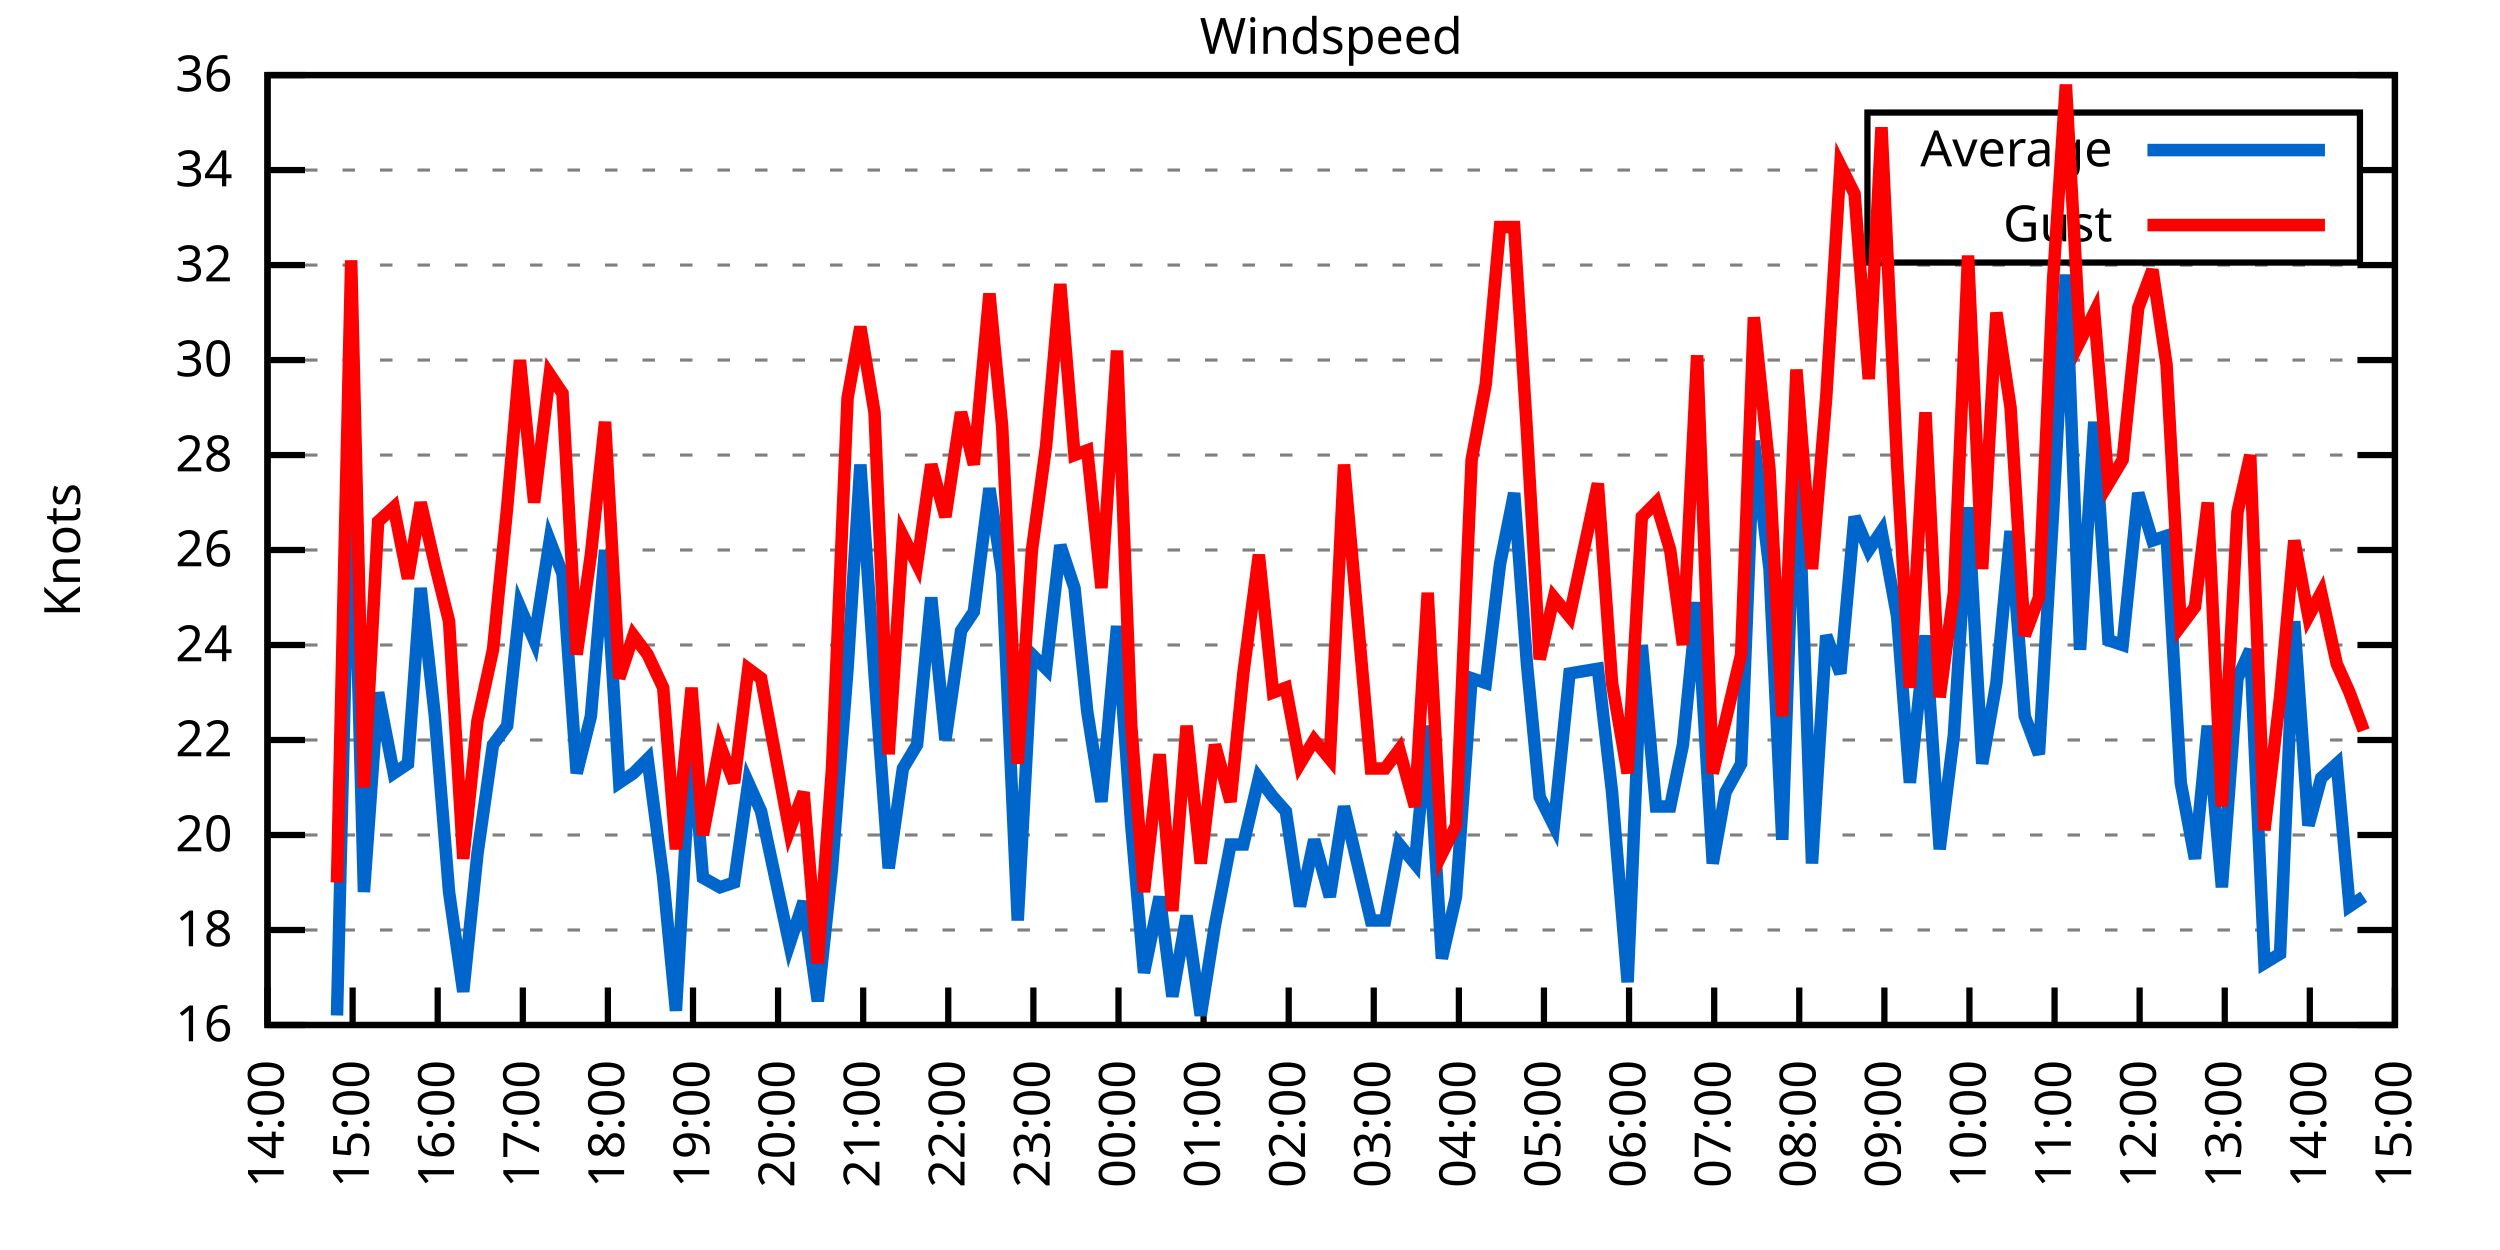
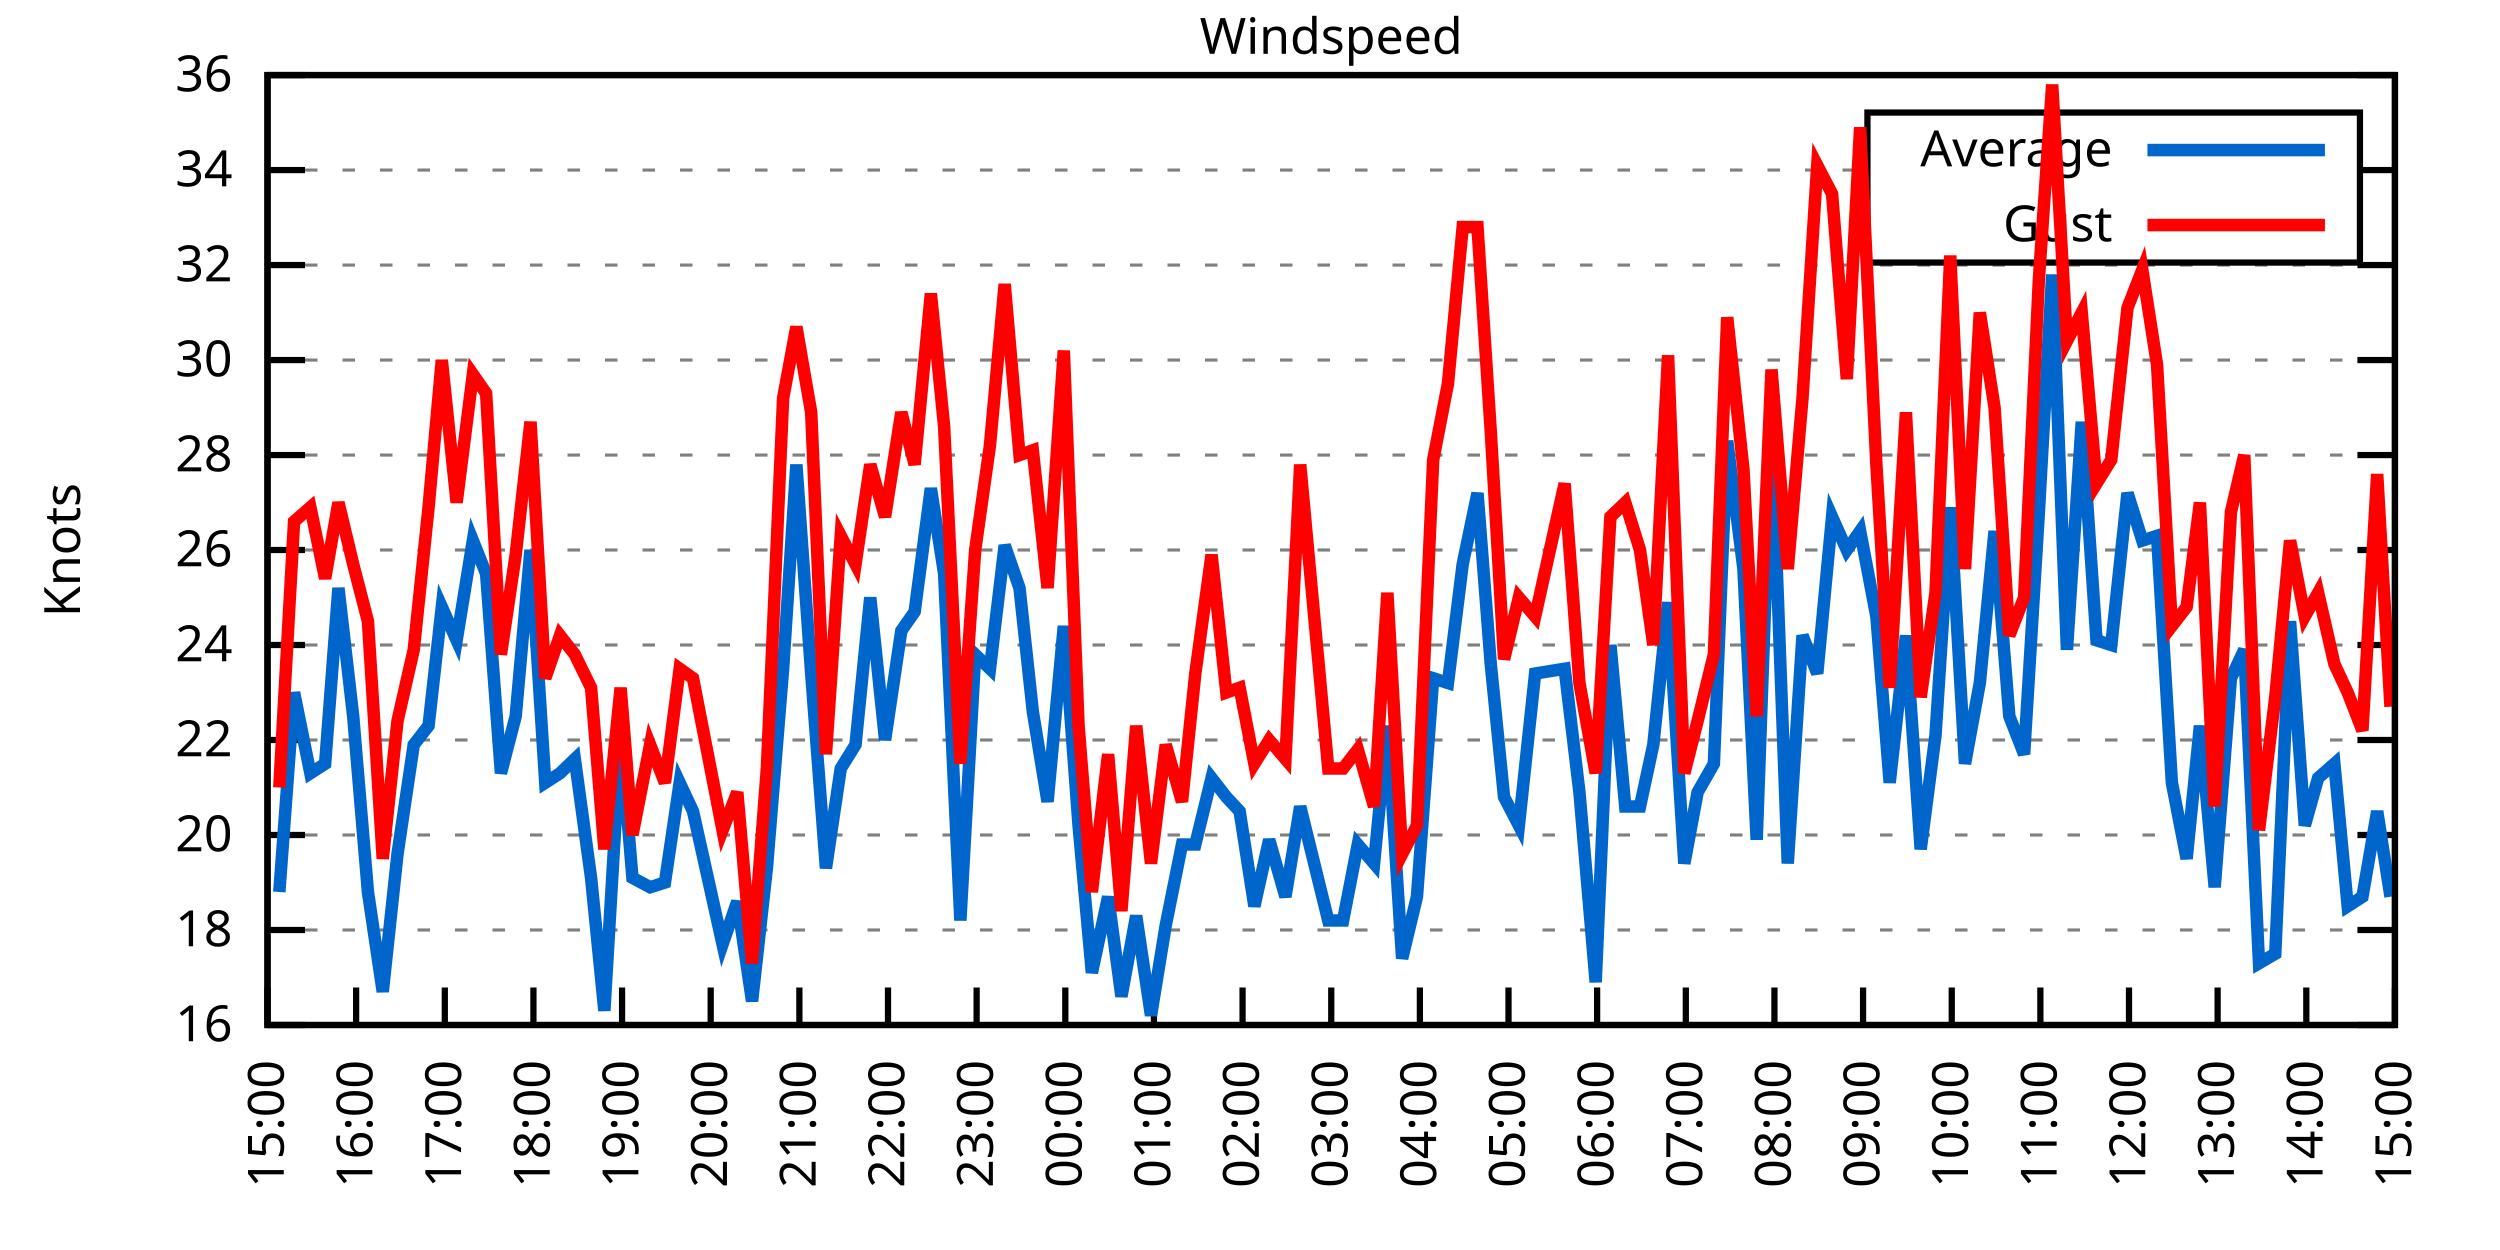
<svg xmlns="http://www.w3.org/2000/svg" xmlns:xlink="http://www.w3.org/1999/xlink" width="400" height="200" viewBox="0 0 400 200">
  <g id="gnuplot_canvas">
    <rect x="0" y="0" width="400" height="200" fill="none" />
    <defs>
      <circle id="gpDot" r="0.5" stroke-width="0.5" stroke="currentColor" />
      <path id="gpPt0" stroke-width="0.333" stroke="currentColor" d="M-1,0 h2 M0,-1 v2" />
      <path id="gpPt1" stroke-width="0.333" stroke="currentColor" d="M-1,-1 L1,1 M1,-1 L-1,1" />
      <path id="gpPt2" stroke-width="0.333" stroke="currentColor" d="M-1,0 L1,0 M0,-1 L0,1 M-1,-1 L1,1 M-1,1 L1,-1" />
      <rect id="gpPt3" stroke-width="0.333" stroke="currentColor" x="-1" y="-1" width="2" height="2" />
      <rect id="gpPt4" stroke-width="0.333" stroke="currentColor" fill="currentColor" x="-1" y="-1" width="2" height="2" />
      <circle id="gpPt5" stroke-width="0.333" stroke="currentColor" cx="0" cy="0" r="1" />
      <use xlink:href="#gpPt5" id="gpPt6" fill="currentColor" stroke="none" />
      <path id="gpPt7" stroke-width="0.333" stroke="currentColor" d="M0,-1.33 L-1.33,0.67 L1.33,0.67 z" />
      <use xlink:href="#gpPt7" id="gpPt8" fill="currentColor" stroke="none" />
      <use xlink:href="#gpPt7" id="gpPt9" stroke="currentColor" transform="rotate(180)" />
      <use xlink:href="#gpPt9" id="gpPt10" fill="currentColor" stroke="none" />
      <use xlink:href="#gpPt3" id="gpPt11" stroke="currentColor" transform="rotate(45)" />
      <use xlink:href="#gpPt11" id="gpPt12" fill="currentColor" stroke="none" />
      <path id="gpPt13" stroke-width="0.333" stroke="currentColor" d="M0,1.330 L1.265,0.411 L0.782,-1.067 L-0.782,-1.076 L-1.265,0.411 z" />
      <use xlink:href="#gpPt13" id="gpPt14" fill="currentColor" stroke="none" />
      <filter id="textbox" filterUnits="objectBoundingBox" x="0" y="0" height="1" width="1">
        <feFlood flood-color="white" flood-opacity="1" result="bgnd" />
        <feComposite in="SourceGraphic" in2="bgnd" operator="atop" />
      </filter>
      <filter id="greybox" filterUnits="objectBoundingBox" x="0" y="0" height="1" width="1">
        <feFlood flood-color="lightgrey" flood-opacity="1" result="grey" />
        <feComposite in="SourceGraphic" in2="grey" operator="atop" />
      </filter>
    </defs>
    <g fill="none" color="white" stroke="currentColor" stroke-width="1.00" stroke-linecap="butt" stroke-linejoin="miter">
</g>
    <g fill="none" color="black" stroke="currentColor" stroke-width="1.00" stroke-linecap="butt" stroke-linejoin="miter">
      <g stroke="none" shape-rendering="crispEdges">
        <polygon fill="rgb(255, 255, 255)" points="42.80,164.00 383.18,164.00 383.18,12.02 42.80,12.02 " />
      </g>
    </g>
    <g fill="none" color="black" stroke="currentColor" stroke-width="1.00" stroke-linecap="butt" stroke-linejoin="miter">
</g>
    <g fill="none" color="black" stroke="black" stroke-width="0.50" stroke-linecap="butt" stroke-linejoin="miter">
</g>
    <g fill="none" color="gray" stroke="currentColor" stroke-width="0.50" stroke-linecap="butt" stroke-linejoin="miter">
      <path stroke="gray" stroke-dasharray="2,4" class="gridline" d="M42.80,164.00 L383.19,164.00  " />
    </g>
    <g fill="none" color="gray" stroke="gray" stroke-width="1.00" stroke-linecap="butt" stroke-linejoin="miter">
</g>
    <g fill="none" color="black" stroke="currentColor" stroke-width="1.00" stroke-linecap="butt" stroke-linejoin="miter">
      <path stroke="black" d="M42.80,164.00 L48.80,164.00 M383.19,164.00 L377.19,164.00  " />
      <g transform="translate(37.20,166.60)" stroke="none" fill="black" font-family="Sans" font-size="8.00" text-anchor="end">
        <text>
          <tspan font-family="Sans"> 16</tspan>
        </text>
      </g>
    </g>
    <g fill="none" color="black" stroke="currentColor" stroke-width="1.00" stroke-linecap="butt" stroke-linejoin="miter">
</g>
    <g fill="none" color="black" stroke="black" stroke-width="0.50" stroke-linecap="butt" stroke-linejoin="miter">
</g>
    <g fill="none" color="gray" stroke="currentColor" stroke-width="0.50" stroke-linecap="butt" stroke-linejoin="miter">
      <path stroke="gray" stroke-dasharray="2,4" class="gridline" d="M42.80,148.80 L383.19,148.80  " />
    </g>
    <g fill="none" color="gray" stroke="gray" stroke-width="1.00" stroke-linecap="butt" stroke-linejoin="miter">
</g>
    <g fill="none" color="black" stroke="currentColor" stroke-width="1.00" stroke-linecap="butt" stroke-linejoin="miter">
      <path stroke="black" d="M42.80,148.80 L48.80,148.80 M383.19,148.80 L377.19,148.80  " />
      <g transform="translate(37.20,151.40)" stroke="none" fill="black" font-family="Sans" font-size="8.00" text-anchor="end">
        <text>
          <tspan font-family="Sans"> 18</tspan>
        </text>
      </g>
    </g>
    <g fill="none" color="black" stroke="currentColor" stroke-width="1.00" stroke-linecap="butt" stroke-linejoin="miter">
</g>
    <g fill="none" color="black" stroke="black" stroke-width="0.50" stroke-linecap="butt" stroke-linejoin="miter">
</g>
    <g fill="none" color="gray" stroke="currentColor" stroke-width="0.50" stroke-linecap="butt" stroke-linejoin="miter">
      <path stroke="gray" stroke-dasharray="2,4" class="gridline" d="M42.80,133.60 L383.19,133.60  " />
    </g>
    <g fill="none" color="gray" stroke="gray" stroke-width="1.00" stroke-linecap="butt" stroke-linejoin="miter">
</g>
    <g fill="none" color="black" stroke="currentColor" stroke-width="1.00" stroke-linecap="butt" stroke-linejoin="miter">
      <path stroke="black" d="M42.80,133.60 L48.80,133.60 M383.19,133.60 L377.19,133.60  " />
      <g transform="translate(37.20,136.20)" stroke="none" fill="black" font-family="Sans" font-size="8.00" text-anchor="end">
        <text>
          <tspan font-family="Sans"> 20</tspan>
        </text>
      </g>
    </g>
    <g fill="none" color="black" stroke="currentColor" stroke-width="1.00" stroke-linecap="butt" stroke-linejoin="miter">
</g>
    <g fill="none" color="black" stroke="black" stroke-width="0.50" stroke-linecap="butt" stroke-linejoin="miter">
</g>
    <g fill="none" color="gray" stroke="currentColor" stroke-width="0.50" stroke-linecap="butt" stroke-linejoin="miter">
      <path stroke="gray" stroke-dasharray="2,4" class="gridline" d="M42.80,118.40 L383.19,118.40  " />
    </g>
    <g fill="none" color="gray" stroke="gray" stroke-width="1.00" stroke-linecap="butt" stroke-linejoin="miter">
</g>
    <g fill="none" color="black" stroke="currentColor" stroke-width="1.00" stroke-linecap="butt" stroke-linejoin="miter">
      <path stroke="black" d="M42.80,118.40 L48.80,118.40 M383.19,118.40 L377.19,118.40  " />
      <g transform="translate(37.20,121.00)" stroke="none" fill="black" font-family="Sans" font-size="8.00" text-anchor="end">
        <text>
          <tspan font-family="Sans"> 22</tspan>
        </text>
      </g>
    </g>
    <g fill="none" color="black" stroke="currentColor" stroke-width="1.00" stroke-linecap="butt" stroke-linejoin="miter">
</g>
    <g fill="none" color="black" stroke="black" stroke-width="0.50" stroke-linecap="butt" stroke-linejoin="miter">
</g>
    <g fill="none" color="gray" stroke="currentColor" stroke-width="0.50" stroke-linecap="butt" stroke-linejoin="miter">
      <path stroke="gray" stroke-dasharray="2,4" class="gridline" d="M42.80,103.20 L383.19,103.20  " />
    </g>
    <g fill="none" color="gray" stroke="gray" stroke-width="1.00" stroke-linecap="butt" stroke-linejoin="miter">
</g>
    <g fill="none" color="black" stroke="currentColor" stroke-width="1.00" stroke-linecap="butt" stroke-linejoin="miter">
      <path stroke="black" d="M42.80,103.20 L48.80,103.20 M383.19,103.20 L377.19,103.20  " />
      <g transform="translate(37.20,105.80)" stroke="none" fill="black" font-family="Sans" font-size="8.00" text-anchor="end">
        <text>
          <tspan font-family="Sans"> 24</tspan>
        </text>
      </g>
    </g>
    <g fill="none" color="black" stroke="currentColor" stroke-width="1.00" stroke-linecap="butt" stroke-linejoin="miter">
</g>
    <g fill="none" color="black" stroke="black" stroke-width="0.50" stroke-linecap="butt" stroke-linejoin="miter">
</g>
    <g fill="none" color="gray" stroke="currentColor" stroke-width="0.50" stroke-linecap="butt" stroke-linejoin="miter">
      <path stroke="gray" stroke-dasharray="2,4" class="gridline" d="M42.80,88.00 L383.19,88.00  " />
    </g>
    <g fill="none" color="gray" stroke="gray" stroke-width="1.00" stroke-linecap="butt" stroke-linejoin="miter">
</g>
    <g fill="none" color="black" stroke="currentColor" stroke-width="1.00" stroke-linecap="butt" stroke-linejoin="miter">
      <path stroke="black" d="M42.80,88.00 L48.80,88.00 M383.19,88.00 L377.19,88.00  " />
      <g transform="translate(37.20,90.60)" stroke="none" fill="black" font-family="Sans" font-size="8.00" text-anchor="end">
        <text>
          <tspan font-family="Sans"> 26</tspan>
        </text>
      </g>
    </g>
    <g fill="none" color="black" stroke="currentColor" stroke-width="1.00" stroke-linecap="butt" stroke-linejoin="miter">
</g>
    <g fill="none" color="black" stroke="black" stroke-width="0.50" stroke-linecap="butt" stroke-linejoin="miter">
</g>
    <g fill="none" color="gray" stroke="currentColor" stroke-width="0.50" stroke-linecap="butt" stroke-linejoin="miter">
      <path stroke="gray" stroke-dasharray="2,4" class="gridline" d="M42.80,72.81 L383.19,72.81  " />
    </g>
    <g fill="none" color="gray" stroke="gray" stroke-width="1.00" stroke-linecap="butt" stroke-linejoin="miter">
</g>
    <g fill="none" color="black" stroke="currentColor" stroke-width="1.00" stroke-linecap="butt" stroke-linejoin="miter">
      <path stroke="black" d="M42.80,72.81 L48.80,72.81 M383.19,72.81 L377.19,72.81  " />
      <g transform="translate(37.20,75.41)" stroke="none" fill="black" font-family="Sans" font-size="8.00" text-anchor="end">
        <text>
          <tspan font-family="Sans"> 28</tspan>
        </text>
      </g>
    </g>
    <g fill="none" color="black" stroke="currentColor" stroke-width="1.00" stroke-linecap="butt" stroke-linejoin="miter">
</g>
    <g fill="none" color="black" stroke="black" stroke-width="0.50" stroke-linecap="butt" stroke-linejoin="miter">
</g>
    <g fill="none" color="gray" stroke="currentColor" stroke-width="0.50" stroke-linecap="butt" stroke-linejoin="miter">
      <path stroke="gray" stroke-dasharray="2,4" class="gridline" d="M42.80,57.61 L383.19,57.61  " />
    </g>
    <g fill="none" color="gray" stroke="gray" stroke-width="1.00" stroke-linecap="butt" stroke-linejoin="miter">
</g>
    <g fill="none" color="black" stroke="currentColor" stroke-width="1.00" stroke-linecap="butt" stroke-linejoin="miter">
      <path stroke="black" d="M42.80,57.61 L48.80,57.61 M383.19,57.61 L377.19,57.61  " />
      <g transform="translate(37.20,60.21)" stroke="none" fill="black" font-family="Sans" font-size="8.00" text-anchor="end">
        <text>
          <tspan font-family="Sans"> 30</tspan>
        </text>
      </g>
    </g>
    <g fill="none" color="black" stroke="currentColor" stroke-width="1.00" stroke-linecap="butt" stroke-linejoin="miter">
</g>
    <g fill="none" color="black" stroke="black" stroke-width="0.50" stroke-linecap="butt" stroke-linejoin="miter">
</g>
    <g fill="none" color="gray" stroke="currentColor" stroke-width="0.50" stroke-linecap="butt" stroke-linejoin="miter">
      <path stroke="gray" stroke-dasharray="2,4" class="gridline" d="M42.80,42.41 L383.19,42.41  " />
    </g>
    <g fill="none" color="gray" stroke="gray" stroke-width="1.00" stroke-linecap="butt" stroke-linejoin="miter">
</g>
    <g fill="none" color="black" stroke="currentColor" stroke-width="1.00" stroke-linecap="butt" stroke-linejoin="miter">
      <path stroke="black" d="M42.80,42.41 L48.80,42.41 M383.19,42.41 L377.19,42.41  " />
      <g transform="translate(37.20,45.01)" stroke="none" fill="black" font-family="Sans" font-size="8.00" text-anchor="end">
        <text>
          <tspan font-family="Sans"> 32</tspan>
        </text>
      </g>
    </g>
    <g fill="none" color="black" stroke="currentColor" stroke-width="1.00" stroke-linecap="butt" stroke-linejoin="miter">
</g>
    <g fill="none" color="black" stroke="black" stroke-width="0.50" stroke-linecap="butt" stroke-linejoin="miter">
</g>
    <g fill="none" color="gray" stroke="currentColor" stroke-width="0.50" stroke-linecap="butt" stroke-linejoin="miter">
      <path stroke="gray" stroke-dasharray="2,4" class="gridline" d="M42.80,27.21 L298.79,27.21 M377.59,27.21 L383.19,27.21  " />
    </g>
    <g fill="none" color="gray" stroke="gray" stroke-width="1.00" stroke-linecap="butt" stroke-linejoin="miter">
</g>
    <g fill="none" color="black" stroke="currentColor" stroke-width="1.00" stroke-linecap="butt" stroke-linejoin="miter">
      <path stroke="black" d="M42.80,27.21 L48.80,27.21 M383.19,27.21 L377.19,27.21  " />
      <g transform="translate(37.20,29.81)" stroke="none" fill="black" font-family="Sans" font-size="8.00" text-anchor="end">
        <text>
          <tspan font-family="Sans"> 34</tspan>
        </text>
      </g>
    </g>
    <g fill="none" color="black" stroke="currentColor" stroke-width="1.00" stroke-linecap="butt" stroke-linejoin="miter">
</g>
    <g fill="none" color="black" stroke="black" stroke-width="0.50" stroke-linecap="butt" stroke-linejoin="miter">
</g>
    <g fill="none" color="gray" stroke="currentColor" stroke-width="0.50" stroke-linecap="butt" stroke-linejoin="miter">
      <path stroke="gray" stroke-dasharray="2,4" class="gridline" d="M42.80,12.01 L383.19,12.01  " />
    </g>
    <g fill="none" color="gray" stroke="gray" stroke-width="1.00" stroke-linecap="butt" stroke-linejoin="miter">
</g>
    <g fill="none" color="black" stroke="currentColor" stroke-width="1.00" stroke-linecap="butt" stroke-linejoin="miter">
      <path stroke="black" d="M42.80,12.01 L48.80,12.01 M383.19,12.01 L377.19,12.01  " />
      <g transform="translate(37.20,14.61)" stroke="none" fill="black" font-family="Sans" font-size="8.00" text-anchor="end">
        <text>
          <tspan font-family="Sans"> 36</tspan>
        </text>
      </g>
    </g>
    <g fill="none" color="black" stroke="currentColor" stroke-width="1.00" stroke-linecap="butt" stroke-linejoin="miter">
      <path stroke="black" d="M42.80,164.00 L42.80,158.00  " />
      <g transform="translate(45.40,169.60) rotate(270.00)" stroke="none" fill="black" font-family="Sans" font-size="8.00" text-anchor="end">
        <text>
-           <tspan font-family="Sans">14:00</tspan>
-         </text>
-       </g>
-     </g>
-     <g fill="none" color="black" stroke="currentColor" stroke-width="1.00" stroke-linecap="butt" stroke-linejoin="miter">
-       <path stroke="black" d="M56.42,164.00 L56.42,158.00  " />
-       <g transform="translate(59.02,169.60) rotate(270.00)" stroke="none" fill="black" font-family="Sans" font-size="8.00" text-anchor="end">
-         <text>
          <tspan font-family="Sans">15:00</tspan>
        </text>
      </g>
    </g>
    <g fill="none" color="black" stroke="currentColor" stroke-width="1.00" stroke-linecap="butt" stroke-linejoin="miter">
-       <path stroke="black" d="M70.03,164.00 L70.03,158.00  " />
-       <g transform="translate(72.63,169.60) rotate(270.00)" stroke="none" fill="black" font-family="Sans" font-size="8.00" text-anchor="end">
+       <path stroke="black" d="M56.98,164.00 L56.98,158.00  " />
+       <g transform="translate(59.58,169.60) rotate(270.00)" stroke="none" fill="black" font-family="Sans" font-size="8.00" text-anchor="end">
        <text>
          <tspan font-family="Sans">16:00</tspan>
        </text>
      </g>
    </g>
    <g fill="none" color="black" stroke="currentColor" stroke-width="1.00" stroke-linecap="butt" stroke-linejoin="miter">
-       <path stroke="black" d="M83.65,164.00 L83.65,158.00  " />
-       <g transform="translate(86.25,169.60) rotate(270.00)" stroke="none" fill="black" font-family="Sans" font-size="8.00" text-anchor="end">
+       <path stroke="black" d="M71.17,164.00 L71.17,158.00  " />
+       <g transform="translate(73.77,169.60) rotate(270.00)" stroke="none" fill="black" font-family="Sans" font-size="8.00" text-anchor="end">
        <text>
          <tspan font-family="Sans">17:00</tspan>
        </text>
      </g>
    </g>
    <g fill="none" color="black" stroke="currentColor" stroke-width="1.00" stroke-linecap="butt" stroke-linejoin="miter">
-       <path stroke="black" d="M97.26,164.00 L97.26,158.00  " />
-       <g transform="translate(99.86,169.60) rotate(270.00)" stroke="none" fill="black" font-family="Sans" font-size="8.00" text-anchor="end">
+       <path stroke="black" d="M85.35,164.00 L85.35,158.00  " />
+       <g transform="translate(87.95,169.60) rotate(270.00)" stroke="none" fill="black" font-family="Sans" font-size="8.00" text-anchor="end">
        <text>
          <tspan font-family="Sans">18:00</tspan>
        </text>
      </g>
    </g>
    <g fill="none" color="black" stroke="currentColor" stroke-width="1.00" stroke-linecap="butt" stroke-linejoin="miter">
-       <path stroke="black" d="M110.88,164.00 L110.88,158.00  " />
-       <g transform="translate(113.48,169.60) rotate(270.00)" stroke="none" fill="black" font-family="Sans" font-size="8.00" text-anchor="end">
+       <path stroke="black" d="M99.53,164.00 L99.53,158.00  " />
+       <g transform="translate(102.13,169.60) rotate(270.00)" stroke="none" fill="black" font-family="Sans" font-size="8.00" text-anchor="end">
        <text>
          <tspan font-family="Sans">19:00</tspan>
        </text>
      </g>
    </g>
    <g fill="none" color="black" stroke="currentColor" stroke-width="1.00" stroke-linecap="butt" stroke-linejoin="miter">
-       <path stroke="black" d="M124.49,164.00 L124.49,158.00  " />
-       <g transform="translate(127.09,169.60) rotate(270.00)" stroke="none" fill="black" font-family="Sans" font-size="8.00" text-anchor="end">
+       <path stroke="black" d="M113.71,164.00 L113.71,158.00  " />
+       <g transform="translate(116.31,169.60) rotate(270.00)" stroke="none" fill="black" font-family="Sans" font-size="8.00" text-anchor="end">
        <text>
          <tspan font-family="Sans">20:00</tspan>
        </text>
      </g>
    </g>
    <g fill="none" color="black" stroke="currentColor" stroke-width="1.00" stroke-linecap="butt" stroke-linejoin="miter">
-       <path stroke="black" d="M138.11,164.00 L138.11,158.00  " />
-       <g transform="translate(140.71,169.60) rotate(270.00)" stroke="none" fill="black" font-family="Sans" font-size="8.00" text-anchor="end">
+       <path stroke="black" d="M127.90,164.00 L127.90,158.00  " />
+       <g transform="translate(130.50,169.60) rotate(270.00)" stroke="none" fill="black" font-family="Sans" font-size="8.00" text-anchor="end">
        <text>
          <tspan font-family="Sans">21:00</tspan>
        </text>
      </g>
    </g>
    <g fill="none" color="black" stroke="currentColor" stroke-width="1.00" stroke-linecap="butt" stroke-linejoin="miter">
-       <path stroke="black" d="M151.72,164.00 L151.72,158.00  " />
-       <g transform="translate(154.32,169.60) rotate(270.00)" stroke="none" fill="black" font-family="Sans" font-size="8.00" text-anchor="end">
+       <path stroke="black" d="M142.08,164.00 L142.08,158.00  " />
+       <g transform="translate(144.68,169.60) rotate(270.00)" stroke="none" fill="black" font-family="Sans" font-size="8.00" text-anchor="end">
        <text>
          <tspan font-family="Sans">22:00</tspan>
        </text>
      </g>
    </g>
    <g fill="none" color="black" stroke="currentColor" stroke-width="1.00" stroke-linecap="butt" stroke-linejoin="miter">
-       <path stroke="black" d="M165.34,164.00 L165.34,158.00  " />
-       <g transform="translate(167.94,169.60) rotate(270.00)" stroke="none" fill="black" font-family="Sans" font-size="8.00" text-anchor="end">
+       <path stroke="black" d="M156.26,164.00 L156.26,158.00  " />
+       <g transform="translate(158.86,169.60) rotate(270.00)" stroke="none" fill="black" font-family="Sans" font-size="8.00" text-anchor="end">
        <text>
          <tspan font-family="Sans">23:00</tspan>
        </text>
      </g>
    </g>
    <g fill="none" color="black" stroke="currentColor" stroke-width="1.00" stroke-linecap="butt" stroke-linejoin="miter">
-       <path stroke="black" d="M178.96,164.00 L178.96,158.00  " />
-       <g transform="translate(181.56,169.60) rotate(270.00)" stroke="none" fill="black" font-family="Sans" font-size="8.00" text-anchor="end">
+       <path stroke="black" d="M170.45,164.00 L170.45,158.00  " />
+       <g transform="translate(173.05,169.60) rotate(270.00)" stroke="none" fill="black" font-family="Sans" font-size="8.00" text-anchor="end">
        <text>
          <tspan font-family="Sans">00:00</tspan>
        </text>
      </g>
    </g>
    <g fill="none" color="black" stroke="currentColor" stroke-width="1.00" stroke-linecap="butt" stroke-linejoin="miter">
-       <path stroke="black" d="M192.57,164.00 L192.57,158.00  " />
-       <g transform="translate(195.17,169.60) rotate(270.00)" stroke="none" fill="black" font-family="Sans" font-size="8.00" text-anchor="end">
+       <path stroke="black" d="M184.63,164.00 L184.63,158.00  " />
+       <g transform="translate(187.23,169.60) rotate(270.00)" stroke="none" fill="black" font-family="Sans" font-size="8.00" text-anchor="end">
        <text>
          <tspan font-family="Sans">01:00</tspan>
        </text>
      </g>
    </g>
    <g fill="none" color="black" stroke="currentColor" stroke-width="1.00" stroke-linecap="butt" stroke-linejoin="miter">
-       <path stroke="black" d="M206.19,164.00 L206.19,158.00  " />
-       <g transform="translate(208.79,169.60) rotate(270.00)" stroke="none" fill="black" font-family="Sans" font-size="8.00" text-anchor="end">
+       <path stroke="black" d="M198.81,164.00 L198.81,158.00  " />
+       <g transform="translate(201.41,169.60) rotate(270.00)" stroke="none" fill="black" font-family="Sans" font-size="8.00" text-anchor="end">
        <text>
          <tspan font-family="Sans">02:00</tspan>
        </text>
      </g>
    </g>
    <g fill="none" color="black" stroke="currentColor" stroke-width="1.00" stroke-linecap="butt" stroke-linejoin="miter">
-       <path stroke="black" d="M219.80,164.00 L219.80,158.00  " />
-       <g transform="translate(222.40,169.60) rotate(270.00)" stroke="none" fill="black" font-family="Sans" font-size="8.00" text-anchor="end">
+       <path stroke="black" d="M213.00,164.00 L213.00,158.00  " />
+       <g transform="translate(215.60,169.60) rotate(270.00)" stroke="none" fill="black" font-family="Sans" font-size="8.00" text-anchor="end">
        <text>
          <tspan font-family="Sans">03:00</tspan>
        </text>
      </g>
    </g>
    <g fill="none" color="black" stroke="currentColor" stroke-width="1.00" stroke-linecap="butt" stroke-linejoin="miter">
-       <path stroke="black" d="M233.42,164.00 L233.42,158.00  " />
-       <g transform="translate(236.02,169.60) rotate(270.00)" stroke="none" fill="black" font-family="Sans" font-size="8.00" text-anchor="end">
+       <path stroke="black" d="M227.18,164.00 L227.18,158.00  " />
+       <g transform="translate(229.78,169.60) rotate(270.00)" stroke="none" fill="black" font-family="Sans" font-size="8.00" text-anchor="end">
        <text>
          <tspan font-family="Sans">04:00</tspan>
        </text>
      </g>
    </g>
    <g fill="none" color="black" stroke="currentColor" stroke-width="1.00" stroke-linecap="butt" stroke-linejoin="miter">
-       <path stroke="black" d="M247.03,164.00 L247.03,158.00  " />
-       <g transform="translate(249.63,169.60) rotate(270.00)" stroke="none" fill="black" font-family="Sans" font-size="8.00" text-anchor="end">
+       <path stroke="black" d="M241.36,164.00 L241.36,158.00  " />
+       <g transform="translate(243.96,169.60) rotate(270.00)" stroke="none" fill="black" font-family="Sans" font-size="8.00" text-anchor="end">
        <text>
          <tspan font-family="Sans">05:00</tspan>
        </text>
      </g>
    </g>
    <g fill="none" color="black" stroke="currentColor" stroke-width="1.00" stroke-linecap="butt" stroke-linejoin="miter">
-       <path stroke="black" d="M260.65,164.00 L260.65,158.00  " />
-       <g transform="translate(263.25,169.60) rotate(270.00)" stroke="none" fill="black" font-family="Sans" font-size="8.00" text-anchor="end">
+       <path stroke="black" d="M255.54,164.00 L255.54,158.00  " />
+       <g transform="translate(258.14,169.60) rotate(270.00)" stroke="none" fill="black" font-family="Sans" font-size="8.00" text-anchor="end">
        <text>
          <tspan font-family="Sans">06:00</tspan>
        </text>
      </g>
    </g>
    <g fill="none" color="black" stroke="currentColor" stroke-width="1.00" stroke-linecap="butt" stroke-linejoin="miter">
-       <path stroke="black" d="M274.27,164.00 L274.27,158.00  " />
-       <g transform="translate(276.87,169.60) rotate(270.00)" stroke="none" fill="black" font-family="Sans" font-size="8.00" text-anchor="end">
+       <path stroke="black" d="M269.73,164.00 L269.73,158.00  " />
+       <g transform="translate(272.33,169.60) rotate(270.00)" stroke="none" fill="black" font-family="Sans" font-size="8.00" text-anchor="end">
        <text>
          <tspan font-family="Sans">07:00</tspan>
        </text>
      </g>
    </g>
    <g fill="none" color="black" stroke="currentColor" stroke-width="1.00" stroke-linecap="butt" stroke-linejoin="miter">
-       <path stroke="black" d="M287.88,164.00 L287.88,158.00  " />
-       <g transform="translate(290.48,169.60) rotate(270.00)" stroke="none" fill="black" font-family="Sans" font-size="8.00" text-anchor="end">
+       <path stroke="black" d="M283.91,164.00 L283.91,158.00  " />
+       <g transform="translate(286.51,169.60) rotate(270.00)" stroke="none" fill="black" font-family="Sans" font-size="8.00" text-anchor="end">
        <text>
          <tspan font-family="Sans">08:00</tspan>
        </text>
      </g>
    </g>
    <g fill="none" color="black" stroke="currentColor" stroke-width="1.00" stroke-linecap="butt" stroke-linejoin="miter">
-       <path stroke="black" d="M301.50,164.00 L301.50,158.00  " />
-       <g transform="translate(304.10,169.60) rotate(270.00)" stroke="none" fill="black" font-family="Sans" font-size="8.00" text-anchor="end">
+       <path stroke="black" d="M298.09,164.00 L298.09,158.00  " />
+       <g transform="translate(300.69,169.60) rotate(270.00)" stroke="none" fill="black" font-family="Sans" font-size="8.00" text-anchor="end">
        <text>
          <tspan font-family="Sans">09:00</tspan>
        </text>
      </g>
    </g>
    <g fill="none" color="black" stroke="currentColor" stroke-width="1.00" stroke-linecap="butt" stroke-linejoin="miter">
-       <path stroke="black" d="M315.11,164.00 L315.11,158.00  " />
-       <g transform="translate(317.71,169.60) rotate(270.00)" stroke="none" fill="black" font-family="Sans" font-size="8.00" text-anchor="end">
+       <path stroke="black" d="M312.28,164.00 L312.28,158.00  " />
+       <g transform="translate(314.88,169.60) rotate(270.00)" stroke="none" fill="black" font-family="Sans" font-size="8.00" text-anchor="end">
        <text>
          <tspan font-family="Sans">10:00</tspan>
        </text>
      </g>
    </g>
    <g fill="none" color="black" stroke="currentColor" stroke-width="1.00" stroke-linecap="butt" stroke-linejoin="miter">
-       <path stroke="black" d="M328.73,164.00 L328.73,158.00  " />
-       <g transform="translate(331.33,169.60) rotate(270.00)" stroke="none" fill="black" font-family="Sans" font-size="8.00" text-anchor="end">
+       <path stroke="black" d="M326.46,164.00 L326.46,158.00  " />
+       <g transform="translate(329.06,169.60) rotate(270.00)" stroke="none" fill="black" font-family="Sans" font-size="8.00" text-anchor="end">
        <text>
          <tspan font-family="Sans">11:00</tspan>
        </text>
      </g>
    </g>
    <g fill="none" color="black" stroke="currentColor" stroke-width="1.00" stroke-linecap="butt" stroke-linejoin="miter">
-       <path stroke="black" d="M342.34,164.00 L342.34,158.00  " />
-       <g transform="translate(344.94,169.60) rotate(270.00)" stroke="none" fill="black" font-family="Sans" font-size="8.00" text-anchor="end">
+       <path stroke="black" d="M340.64,164.00 L340.64,158.00  " />
+       <g transform="translate(343.24,169.60) rotate(270.00)" stroke="none" fill="black" font-family="Sans" font-size="8.00" text-anchor="end">
        <text>
          <tspan font-family="Sans">12:00</tspan>
        </text>
      </g>
    </g>
    <g fill="none" color="black" stroke="currentColor" stroke-width="1.00" stroke-linecap="butt" stroke-linejoin="miter">
-       <path stroke="black" d="M355.96,164.00 L355.96,158.00  " />
-       <g transform="translate(358.56,169.60) rotate(270.00)" stroke="none" fill="black" font-family="Sans" font-size="8.00" text-anchor="end">
+       <path stroke="black" d="M354.82,164.00 L354.82,158.00  " />
+       <g transform="translate(357.42,169.60) rotate(270.00)" stroke="none" fill="black" font-family="Sans" font-size="8.00" text-anchor="end">
        <text>
          <tspan font-family="Sans">13:00</tspan>
        </text>
      </g>
    </g>
    <g fill="none" color="black" stroke="currentColor" stroke-width="1.00" stroke-linecap="butt" stroke-linejoin="miter">
-       <path stroke="black" d="M369.57,164.00 L369.57,158.00  " />
-       <g transform="translate(372.17,169.60) rotate(270.00)" stroke="none" fill="black" font-family="Sans" font-size="8.00" text-anchor="end">
+       <path stroke="black" d="M369.01,164.00 L369.01,158.00  " />
+       <g transform="translate(371.61,169.60) rotate(270.00)" stroke="none" fill="black" font-family="Sans" font-size="8.00" text-anchor="end">
        <text>
          <tspan font-family="Sans">14:00</tspan>
        </text>
      </g>
    </g>
    <g fill="none" color="black" stroke="currentColor" stroke-width="1.00" stroke-linecap="butt" stroke-linejoin="miter">
      <path stroke="black" d="M383.19,164.00 L383.19,158.00  " />
      <g transform="translate(385.79,169.60) rotate(270.00)" stroke="none" fill="black" font-family="Sans" font-size="8.00" text-anchor="end">
        <text>
          <tspan font-family="Sans">15:00</tspan>
        </text>
      </g>
    </g>
    <g fill="none" color="black" stroke="currentColor" stroke-width="1.00" stroke-linecap="butt" stroke-linejoin="miter">
</g>
    <g fill="none" color="black" stroke="currentColor" stroke-width="1.00" stroke-linecap="butt" stroke-linejoin="miter">
      <path stroke="black" d="M42.80,12.01 L42.80,164.00 L383.19,164.00 L383.19,12.01 L42.80,12.01 Z  " />
    </g>
    <g fill="none" color="black" stroke="currentColor" stroke-width="1.00" stroke-linecap="butt" stroke-linejoin="miter">
</g>
    <g fill="none" color="black" stroke="currentColor" stroke-width="1.00" stroke-linecap="butt" stroke-linejoin="miter">
      <path stroke="black" d="M298.79,42.01 L298.79,18.01 L377.59,18.01 L377.59,42.01 L298.79,42.01 Z  " />
    </g>
    <g id="Windspeed_plot_1">
      <g fill="none" color="white" stroke="black" stroke-width="2.00" stroke-linecap="butt" stroke-linejoin="miter">
</g>
      <g fill="none" color="black" stroke="currentColor" stroke-width="2.00" stroke-linecap="butt" stroke-linejoin="miter">
        <g transform="translate(337.99,26.61)" stroke="none" fill="black" font-family="Sans" font-size="8.00" text-anchor="end">
          <text>
            <tspan font-family="Sans">Average</tspan>
          </text>
        </g>
      </g>
      <g fill="none" color="black" stroke="currentColor" stroke-width="2.00" stroke-linecap="butt" stroke-linejoin="miter">
-         <path stroke="rgb(  0, 102, 204)" d="M343.59,24.01 L371.99,24.01 M53.92,162.48 L56.19,67.49 L58.23,142.72 L60.50,110.80 L63.00,123.72 L65.27,122.20   L67.31,94.08 L69.58,114.60 L71.85,142.72 L74.12,158.68 L76.39,136.64 L78.88,119.16 L81.15,116.12 L83.19,97.12   L85.46,102.44 L87.96,86.49 L90.00,91.80 L92.27,123.72 L94.54,114.60 L96.81,88.00 L99.08,125.24 L101.35,123.72   L103.62,121.44 L106.11,140.44 L108.15,161.72 L110.65,117.64 L112.47,140.44 L115.19,141.96 L117.46,141.20 L119.73,125.24   L121.77,129.80 L126.31,151.08 L128.58,144.24 L130.85,160.20 L133.12,138.92 L135.61,107.00 L137.66,74.33 L139.92,107.76   L142.19,138.92 L144.46,122.96 L146.73,119.16 L149.00,95.60 L151.27,118.40 L153.77,100.92 L155.81,97.88 L158.31,78.13   L160.35,91.80 L162.84,147.28 L165.11,104.72 L167.38,107.00 L169.65,87.25 L171.92,94.08 L173.96,113.84 L176.23,128.28   L178.73,100.16 L181.00,132.08 L183.04,155.64 L185.54,143.48 L187.58,159.44 L189.85,146.52 L192.12,162.48 L194.39,148.04   L196.88,135.12 L198.93,135.12 L201.42,124.48 L203.69,127.52 L205.73,129.80 L208.00,145.00 L210.27,134.36 L212.77,143.48   L215.04,129.04 L219.35,147.28 L221.62,147.28 L223.89,135.12 L226.38,138.16 L228.43,116.12 L230.70,153.36 L232.96,143.48   L235.46,108.52 L237.73,109.28 L240.00,90.28 L242.27,78.89 L244.31,106.24 L246.35,127.52 L248.62,132.08 L251.12,107.76   L255.66,107.00 L257.93,126.76 L260.42,157.16 L262.69,103.20 L264.96,129.04 L267.23,129.04 L269.27,119.16 L271.54,96.36   L274.04,138.16 L276.08,126.76 L278.58,122.20 L280.62,70.53 L283.12,91.04 L285.16,134.36 L287.43,68.25 L289.92,138.16   L292.19,101.68 L294.46,107.76 L296.73,82.69 L299.00,88.00 L301.04,84.97 L303.54,98.64 L305.58,125.24 L308.08,101.68   L310.35,135.88 L312.62,117.64 L314.89,81.17 L317.15,122.20 L319.42,109.28 L321.69,84.97 L323.96,114.60 L326.23,120.68   L328.50,81.93 L330.54,43.93 L332.81,103.96 L335.08,67.49 L337.35,102.44 L339.62,103.20 L342.12,78.89 L344.39,86.49   L346.65,85.73 L348.92,125.24 L351.19,137.40 L353.24,116.12 L355.50,141.96 L358.00,108.52 L360.04,103.96 L362.31,154.12   L364.81,152.60 L367.08,99.40 L369.35,132.08 L371.39,124.48 L373.89,122.20 L375.93,145.00 L378.20,143.48  " />
+         <path stroke="rgb(  0, 102, 204)" d="M343.59,24.01 L371.99,24.01 M44.69,142.72 L47.05,110.80 L49.66,123.72 L52.02,122.20 L54.15,94.08 L56.51,114.60   L58.87,142.72 L61.24,158.68 L63.60,136.64 L66.20,119.16 L68.57,116.12 L70.69,97.12 L73.06,102.44 L75.66,86.49   L77.78,91.80 L80.15,123.72 L82.51,114.60 L84.88,88.00 L87.24,125.24 L89.60,123.72 L91.97,121.44 L94.57,140.44   L96.70,161.72 L99.30,117.64 L101.19,140.44 L104.02,141.96 L106.39,141.20 L108.75,125.24 L110.88,129.80 L115.61,151.08   L117.97,144.24 L120.33,160.20 L122.70,138.92 L125.30,107.00 L127.42,74.33 L129.79,107.76 L132.15,138.92 L134.52,122.96   L136.88,119.16 L139.24,95.60 L141.61,118.40 L144.21,100.92 L146.34,97.88 L148.94,78.13 L151.06,91.80 L153.66,147.28   L156.03,104.72 L158.39,107.00 L160.75,87.25 L163.12,94.08 L165.25,113.84 L167.61,128.28 L170.21,100.16 L172.57,132.08   L174.70,155.64 L177.30,143.48 L179.43,159.44 L181.79,146.52 L184.16,162.48 L186.52,148.04 L189.12,135.12 L191.25,135.12   L193.85,124.48 L196.21,127.52 L198.34,129.80 L200.70,145.00 L203.07,134.36 L205.67,143.48 L208.03,129.04 L212.52,147.28   L214.89,147.28 L217.25,135.12 L219.85,138.16 L221.98,116.12 L224.34,153.36 L226.71,143.48 L229.31,108.52 L231.67,109.28   L234.03,90.28 L236.40,78.89 L238.52,106.24 L240.65,127.52 L243.02,132.08 L245.62,107.76 L250.34,107.00 L252.71,126.76   L255.31,157.16 L257.67,103.20 L260.04,129.04 L262.40,129.04 L264.53,119.16 L266.89,96.36 L269.49,138.16 L271.62,126.76   L274.22,122.20 L276.35,70.53 L278.95,91.04 L281.07,134.36 L283.44,68.25 L286.04,138.16 L288.40,101.68 L290.76,107.76   L293.13,82.69 L295.49,88.00 L297.62,84.97 L300.22,98.64 L302.35,125.24 L304.95,101.68 L307.31,135.88 L309.68,117.64   L312.04,81.17 L314.40,122.20 L316.77,109.28 L319.13,84.97 L321.49,114.60 L323.86,120.68 L326.22,81.93 L328.35,43.93   L330.71,103.96 L333.08,67.49 L335.44,102.44 L337.80,103.20 L340.40,78.89 L342.77,86.49 L345.13,85.73 L347.50,125.24   L349.86,137.40 L351.99,116.12 L354.35,141.96 L356.95,108.52 L359.08,103.96 L361.44,154.12 L364.04,152.60 L366.41,99.40   L368.77,132.08 L370.90,124.48 L373.50,122.20 L375.63,145.00 L377.99,143.48 L380.35,129.80 L382.48,143.48  " />
      </g>
    </g>
    <g id="Windspeed_plot_2">
      <g fill="none" color="black" stroke="currentColor" stroke-width="2.00" stroke-linecap="butt" stroke-linejoin="miter">
        <g transform="translate(337.99,38.61)" stroke="none" fill="black" font-family="Sans" font-size="8.00" text-anchor="end">
          <text>
            <tspan font-family="Sans">Gust</tspan>
          </text>
        </g>
      </g>
      <g fill="none" color="black" stroke="currentColor" stroke-width="2.00" stroke-linecap="butt" stroke-linejoin="miter">
-         <path stroke="rgb(255,   0,   0)" d="M343.59,36.01 L371.99,36.01 M53.92,141.20 L56.19,41.65 L58.23,126.00 L60.50,83.45 L63.00,81.17 L65.27,92.56   L67.31,80.41 L69.58,90.28 L71.85,99.40 L74.12,137.40 L76.39,115.36 L78.88,103.96 L81.15,81.17 L83.19,57.61   L85.46,80.41 L87.96,59.89 L90.00,62.93 L92.27,104.72 L94.54,88.76 L96.81,67.49 L99.08,108.52 L101.35,101.68   L103.62,104.72 L106.11,110.04 L108.15,135.88 L110.65,110.04 L112.47,133.60 L115.19,119.16 L117.46,125.24 L119.73,107.00   L121.77,108.52 L126.31,132.84 L128.58,126.76 L130.85,154.12 L133.12,122.96 L135.61,63.69 L137.66,52.29 L139.92,65.97   L142.19,120.68 L144.46,85.73 L146.73,90.28 L149.00,74.33 L151.27,82.69 L153.77,65.97 L155.81,74.33 L158.31,46.97   L160.35,68.25 L162.84,122.20 L165.11,88.00 L167.38,71.29 L169.65,45.45 L171.92,72.81 L173.96,72.05 L176.23,94.08   L178.73,56.09 L181.00,116.12 L183.04,142.72 L185.54,120.68 L187.58,145.76 L189.85,116.12 L192.12,138.16 L194.39,119.16   L196.88,128.28 L198.93,107.76 L201.42,88.76 L203.69,110.80 L205.73,110.04 L208.00,122.20 L210.27,118.40 L212.77,121.44   L215.04,74.33 L219.35,122.96 L221.62,122.96 L223.89,119.92 L226.38,129.04 L228.43,94.84 L230.70,136.64 L232.96,132.08   L235.46,73.57 L237.73,61.41 L240.00,36.33 L242.27,36.33 L244.31,69.01 L246.35,105.48 L248.62,95.60 L251.12,98.64   L255.66,77.37 L257.93,109.28 L260.42,123.72 L262.69,82.69 L264.96,80.41 L267.23,88.00 L269.27,103.20 L271.54,56.85   L274.04,123.72 L276.08,115.36 L278.58,104.72 L280.62,50.77 L283.12,75.09 L285.16,114.60 L287.43,59.13 L289.92,91.04   L292.19,63.69 L294.46,26.45 L296.73,31.01 L299.00,60.65 L301.04,20.37 L303.54,74.33 L305.58,110.04 L308.08,65.97   L310.35,111.56 L312.62,94.84 L314.89,40.89 L317.15,91.04 L319.42,50.01 L321.69,65.21 L323.96,101.68 L326.23,95.60   L328.50,44.69 L330.54,13.53 L332.81,54.57 L335.08,50.01 L337.35,77.37 L339.62,73.57 L342.12,49.25 L344.39,43.17   L346.65,58.37 L348.92,100.16 L351.19,97.12 L353.24,80.41 L355.50,129.04 L358.00,81.93 L360.04,72.81 L362.31,132.84   L364.81,111.56 L367.08,86.49 L369.35,98.64 L371.39,94.84 L373.89,106.24 L375.93,110.80 L378.20,116.88  " />
+         <path stroke="rgb(255,   0,   0)" d="M343.59,36.01 L371.99,36.01 M44.69,126.00 L47.05,83.45 L49.66,81.17 L52.02,92.56 L54.15,80.41 L56.51,90.28   L58.87,99.40 L61.24,137.40 L63.60,115.36 L66.20,103.96 L68.57,81.17 L70.69,57.61 L73.06,80.41 L75.66,59.89   L77.78,62.93 L80.15,104.72 L82.51,88.76 L84.88,67.49 L87.24,108.52 L89.60,101.68 L91.97,104.72 L94.57,110.04   L96.70,135.88 L99.30,110.04 L101.19,133.60 L104.02,119.16 L106.39,125.24 L108.75,107.00 L110.88,108.52 L115.61,132.84   L117.97,126.76 L120.33,154.12 L122.70,122.96 L125.30,63.69 L127.42,52.29 L129.79,65.97 L132.15,120.68 L134.52,85.73   L136.88,90.28 L139.24,74.33 L141.61,82.69 L144.21,65.97 L146.34,74.33 L148.94,46.97 L151.06,68.25 L153.66,122.20   L156.03,88.00 L158.39,71.29 L160.75,45.45 L163.12,72.81 L165.25,72.05 L167.61,94.08 L170.21,56.09 L172.57,116.12   L174.70,142.72 L177.30,120.68 L179.43,145.76 L181.79,116.12 L184.16,138.16 L186.52,119.16 L189.12,128.28 L191.25,107.76   L193.85,88.76 L196.21,110.80 L198.34,110.04 L200.70,122.20 L203.07,118.40 L205.67,121.44 L208.03,74.33 L212.52,122.96   L214.89,122.96 L217.25,119.92 L219.85,129.04 L221.98,94.84 L224.34,136.64 L226.71,132.08 L229.31,73.57 L231.67,61.41   L234.03,36.33 L236.40,36.33 L238.52,69.01 L240.65,105.48 L243.02,95.60 L245.62,98.64 L250.34,77.37 L252.71,109.28   L255.31,123.72 L257.67,82.69 L260.04,80.41 L262.40,88.00 L264.53,103.20 L266.89,56.85 L269.49,123.72 L271.62,115.36   L274.22,104.72 L276.35,50.77 L278.95,75.09 L281.07,114.60 L283.44,59.13 L286.04,91.04 L288.40,63.69 L290.76,26.45   L293.13,31.01 L295.49,60.65 L297.62,20.37 L300.22,74.33 L302.35,110.04 L304.95,65.97 L307.31,111.56 L309.68,94.84   L312.04,40.89 L314.40,91.04 L316.77,50.01 L319.13,65.21 L321.49,101.68 L323.86,95.60 L326.22,44.69 L328.35,13.53   L330.71,54.57 L333.08,50.01 L335.44,77.37 L337.80,73.57 L340.40,49.25 L342.77,43.17 L345.13,58.37 L347.50,100.16   L349.86,97.12 L351.99,80.41 L354.35,129.04 L356.95,81.93 L359.08,72.81 L361.44,132.84 L364.04,111.56 L366.41,86.49   L368.77,98.64 L370.90,94.84 L373.50,106.24 L375.63,110.80 L377.99,116.88 L380.35,75.85 L382.48,113.08  " />
      </g>
    </g>
    <g fill="none" color="black" stroke="currentColor" stroke-width="2.00" stroke-linecap="butt" stroke-linejoin="miter">
</g>
    <g fill="none" color="black" stroke="black" stroke-width="1.00" stroke-linecap="butt" stroke-linejoin="miter">
</g>
    <g fill="none" color="black" stroke="currentColor" stroke-width="1.00" stroke-linecap="butt" stroke-linejoin="miter">
      <path stroke="black" d="M42.80,12.01 L42.80,164.00 L383.19,164.00 L383.19,12.01 L42.80,12.01 Z  " />
      <g transform="translate(12.80,88.01) rotate(270.00)" stroke="none" fill="black" font-family="Sans" font-size="8.00" text-anchor="middle">
        <text>
          <tspan font-family="Sans">Knots</tspan>
        </text>
      </g>
    </g>
    <g fill="none" color="black" stroke="currentColor" stroke-width="1.00" stroke-linecap="butt" stroke-linejoin="miter">
</g>
    <g fill="none" color="black" stroke="currentColor" stroke-width="1.00" stroke-linecap="butt" stroke-linejoin="miter">
      <g transform="translate(212.99,8.61)" stroke="none" fill="black" font-family="Sans" font-size="8.00" text-anchor="middle">
        <text>
          <tspan font-family="Sans">Windspeed</tspan>
        </text>
      </g>
    </g>
    <g fill="none" color="black" stroke="currentColor" stroke-width="1.00" stroke-linecap="butt" stroke-linejoin="miter">
</g>
  </g>
</svg>
